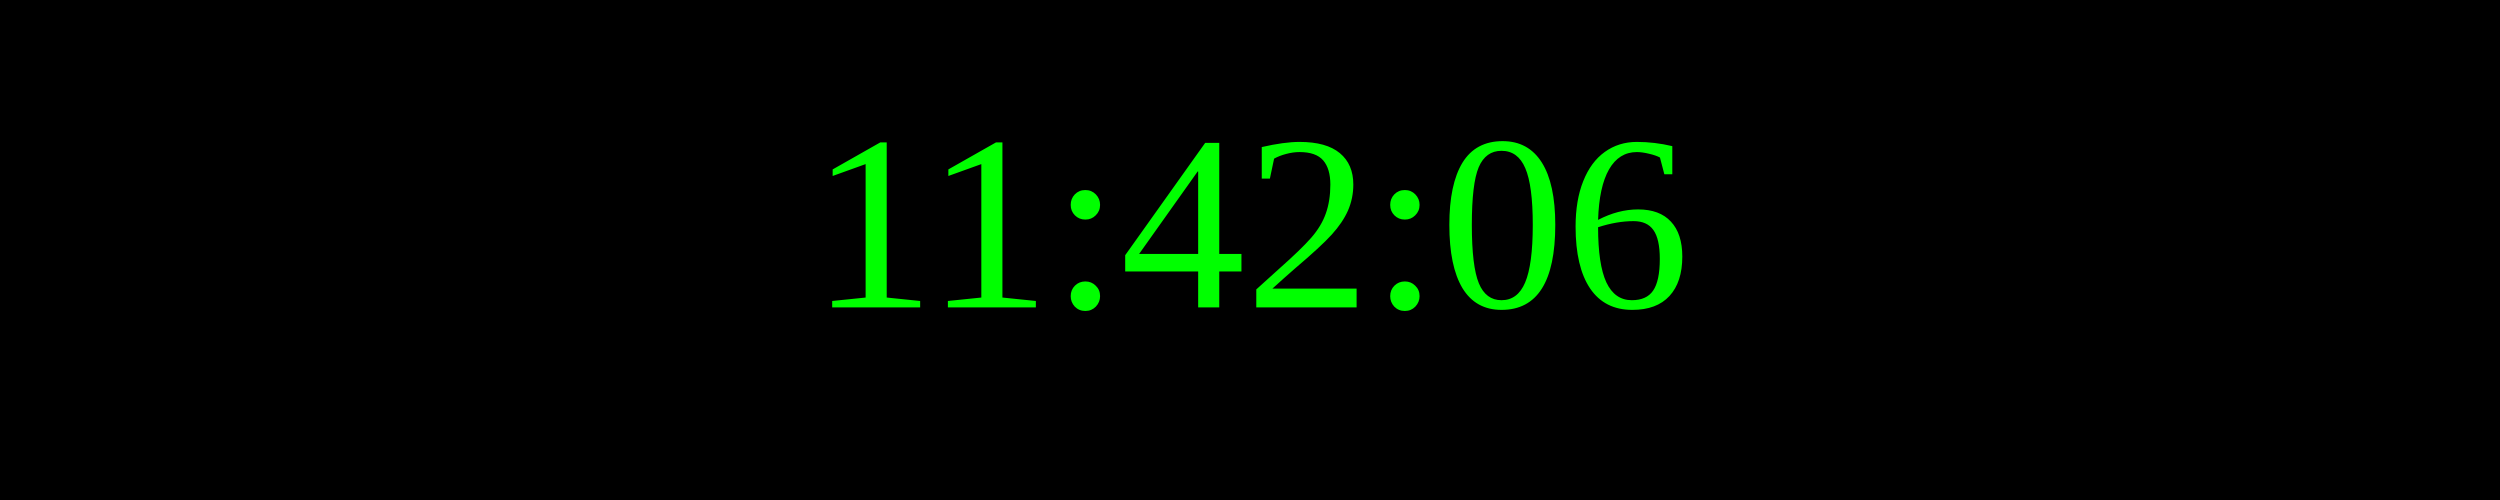
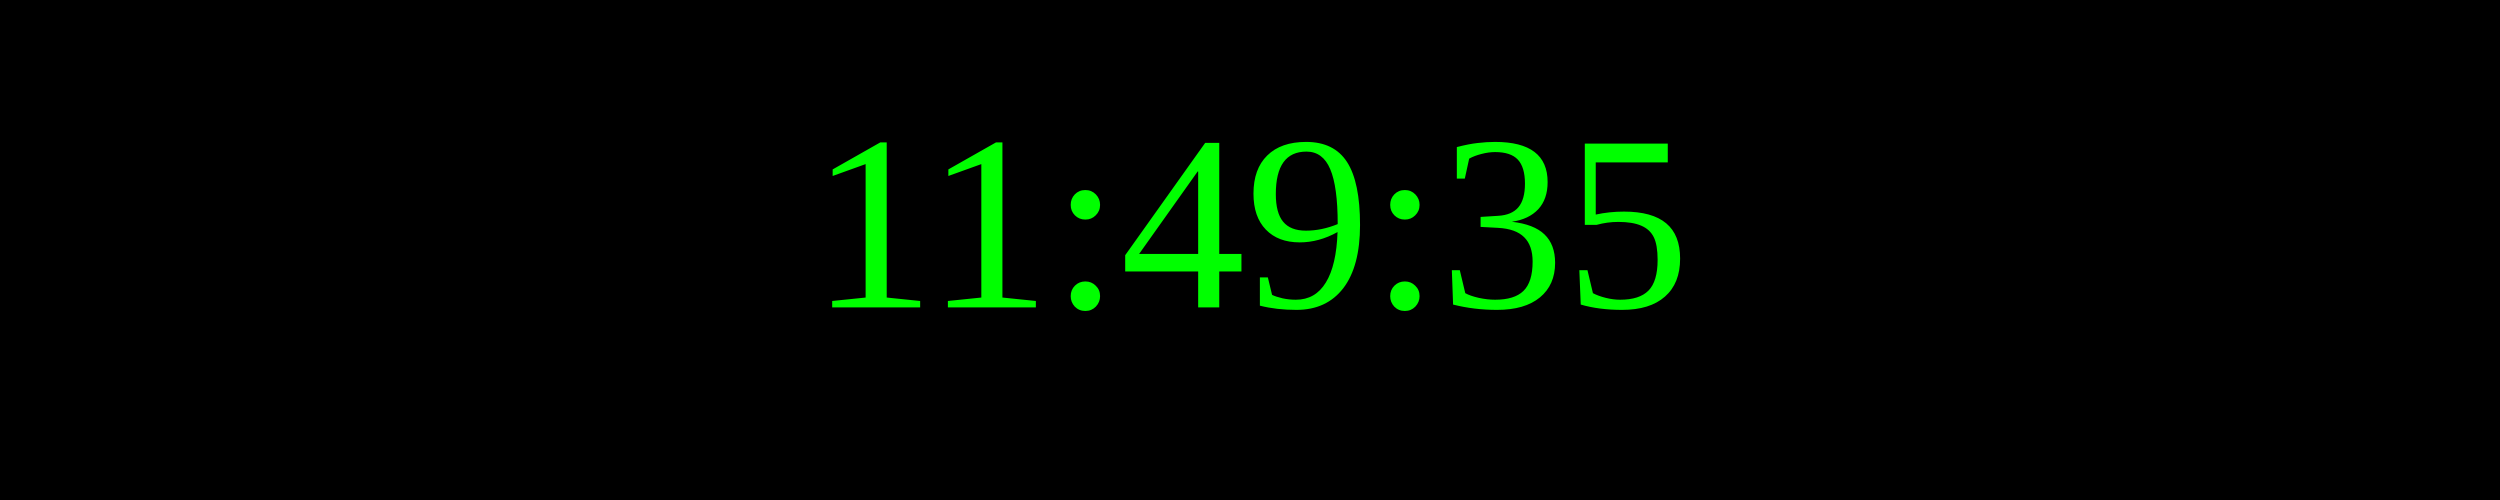
<svg xmlns="http://www.w3.org/2000/svg" width="250" height="50">
  <rect width="100%" height="100%" fill="black" />
  <text x="50%" y="50%" font-size="25" fill="lime" text-anchor="middle" dominant-baseline="middle">
- 11:42:06
+ 11:49:35
</text>
</svg>
